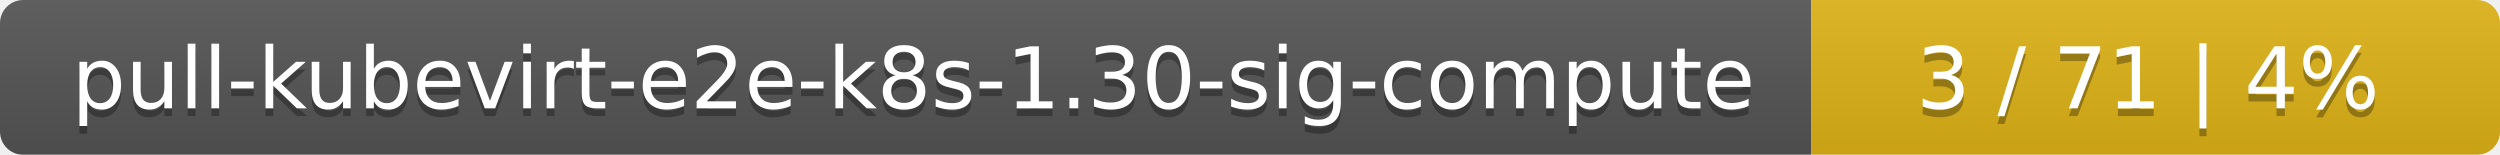
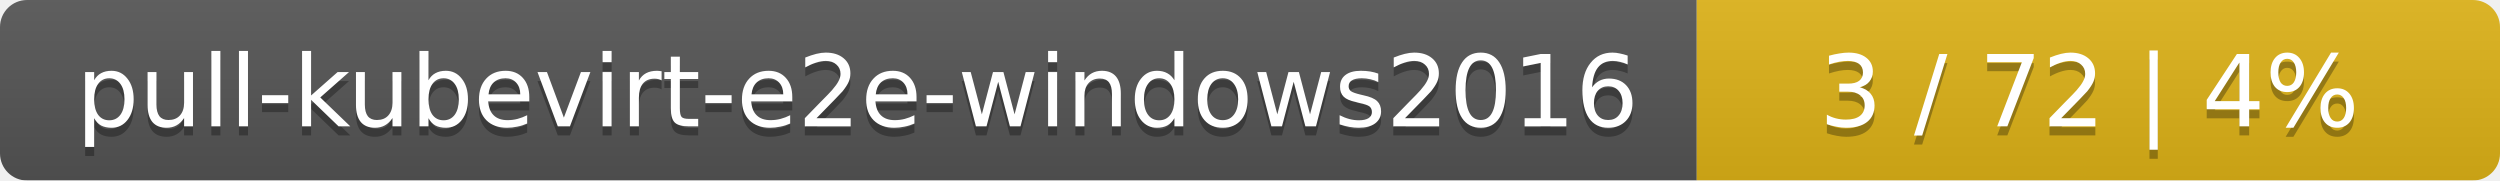
- <svg xmlns="http://www.w3.org/2000/svg" width="323" height="20">
+ <svg xmlns="http://www.w3.org/2000/svg" width="277" height="20">
  <linearGradient id="smooth" x2="0" y2="100%">
    <stop offset="0" stop-color="#bbb" stop-opacity=".1" />
    <stop offset="1" stop-opacity=".1" />
  </linearGradient>
  <mask id="round">
-     <rect width="323" height="20" rx="3" fill="#fff" />
+     <rect width="277" height="20" rx="3" fill="#fff" />
  </mask>
  <g mask="url(#round)">
-     <rect width="234" height="20" fill="#555" />
-     <rect x="234" width="89" height="20" fill="#dfb317" />
-     <rect width="323" height="20" fill="url(#smooth)" />
+     <rect width="188" height="20" fill="#555" />
+     <rect x="188" width="89" height="20" fill="#dfb317" />
+     <rect width="277" height="20" fill="url(#smooth)" />
  </g>
  <g fill="#fff" text-anchor="middle" font-family="DejaVu Sans,Verdana,Geneva,sans-serif" font-size="11">
-     <text x="118" y="15" fill="#010101" fill-opacity=".3">pull-kubevirt-e2e-k8s-1.30-sig-compute</text>
-     <text x="118" y="14">pull-kubevirt-e2e-k8s-1.30-sig-compute</text>
-     <text x="277.5" y="15" fill="#010101" fill-opacity=".3">3 / 71    |    4%</text>
-     <text x="277.5" y="14">3 / 71    |    4%</text>
+     <text x="95" y="15" fill="#010101" fill-opacity=".3">pull-kubevirt-e2e-windows2016</text>
+     <text x="95" y="14">pull-kubevirt-e2e-windows2016</text>
+     <text x="231.5" y="15" fill="#010101" fill-opacity=".3">3 / 72    |    4%</text>
+     <text x="231.5" y="14">3 / 72    |    4%</text>
  </g>
</svg>
